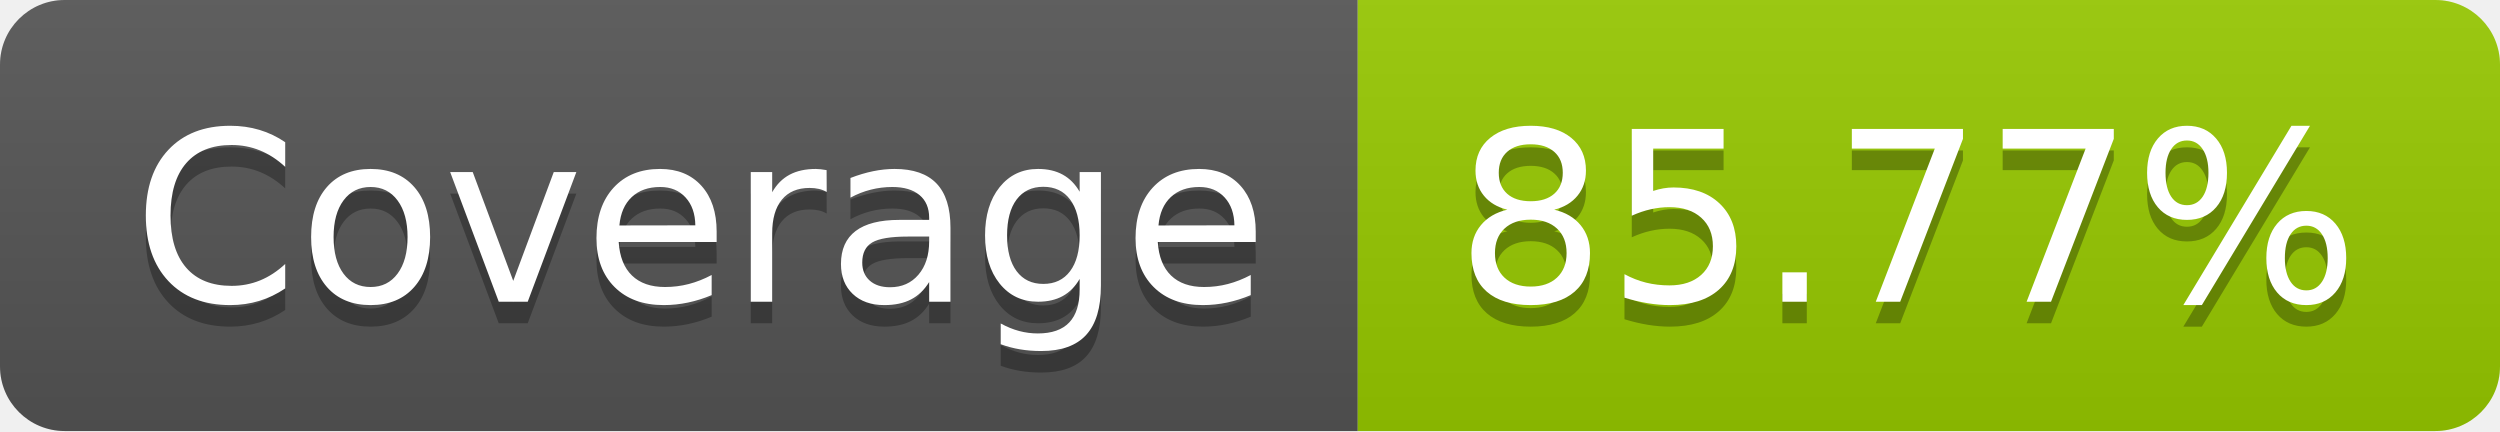
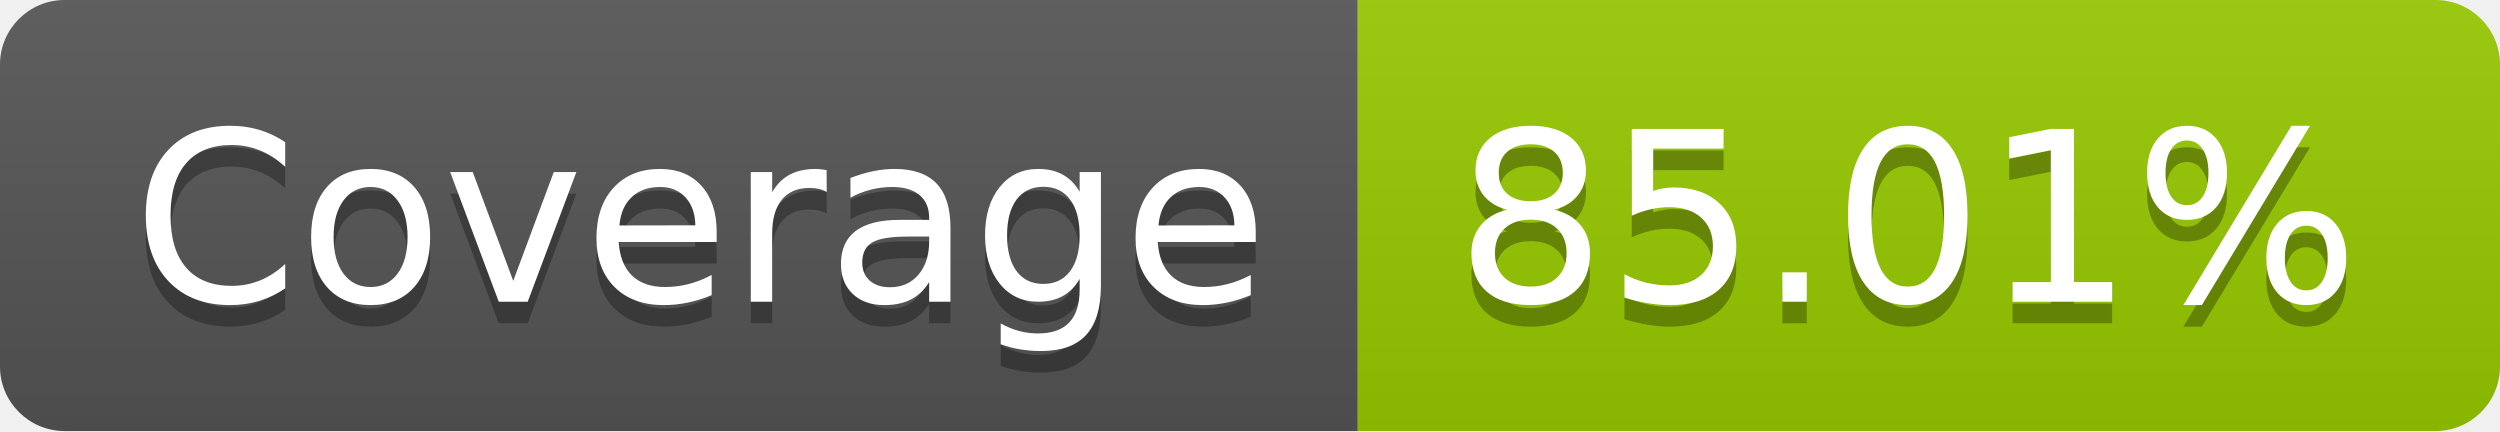
- <svg xmlns="http://www.w3.org/2000/svg" width="116" height="20" role="img" aria-label="Coverage: 85.77%">
+ <svg xmlns="http://www.w3.org/2000/svg" width="116" height="20" role="img" aria-label="Coverage: 85.01%">
  <linearGradient id="s" x2="0" y2="100%">
    <stop offset="0" stop-color="#bbb" stop-opacity=".1" />
    <stop offset="1" stop-opacity=".1" />
  </linearGradient>
  <clipPath id="r">
    <rect width="116" height="20" rx="3" fill="#fff" />
  </clipPath>
  <g clip-path="url(#r)">
    <rect width="63" height="20" fill="#555" />
    <rect x="63" width="53" height="20" fill="#97ca00" />
    <rect width="116" height="20" fill="url(#s)" />
  </g>
  <g fill="#fff" text-anchor="middle" font-family="Verdana,Geneva,DejaVu Sans,sans-serif" text-rendering="geometricPrecision" font-size="110">
    <text aria-hidden="true" x="325" y="150" fill="#010101" fill-opacity=".3" transform="scale(.1)" textLength="530">Coverage</text>
    <text x="325" y="140" transform="scale(.1)" fill="#fff" textLength="530">Coverage</text>
-     <text aria-hidden="true" x="885" y="150" fill="#010101" fill-opacity=".3" transform="scale(.1)" textLength="430">85.77%</text>
-     <text x="885" y="140" transform="scale(.1)" fill="#fff" textLength="430">85.77%</text>
+     <text aria-hidden="true" x="885" y="150" fill="#010101" fill-opacity=".3" transform="scale(.1)" textLength="430">85.01%</text>
+     <text x="885" y="140" transform="scale(.1)" fill="#fff" textLength="430">85.01%</text>
  </g>
</svg>
